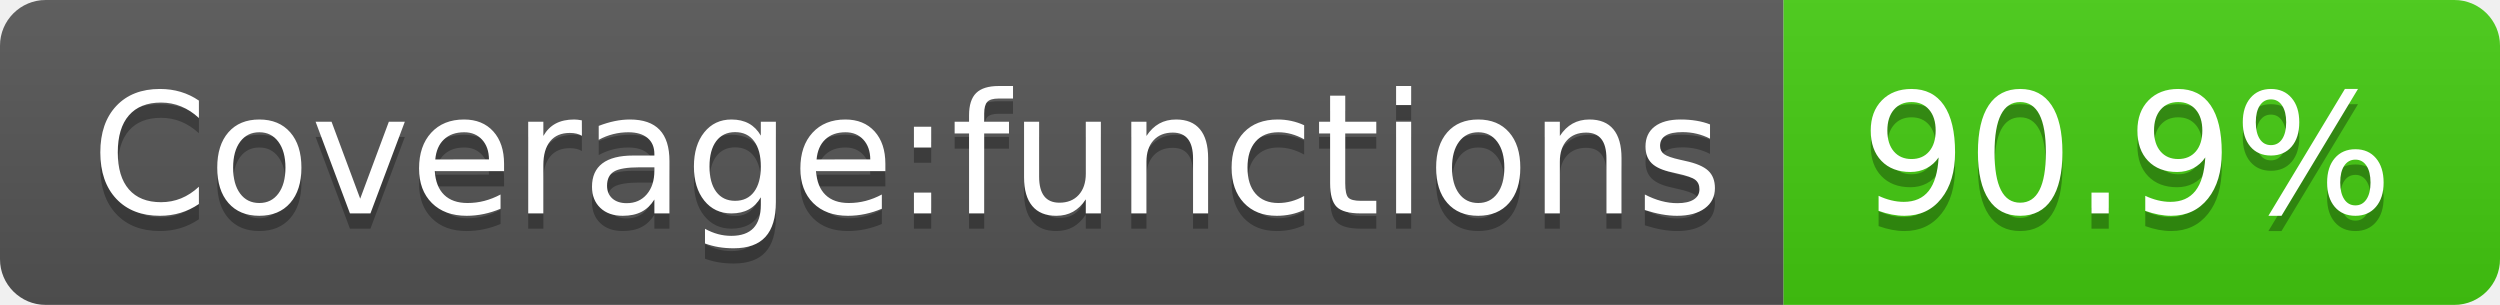
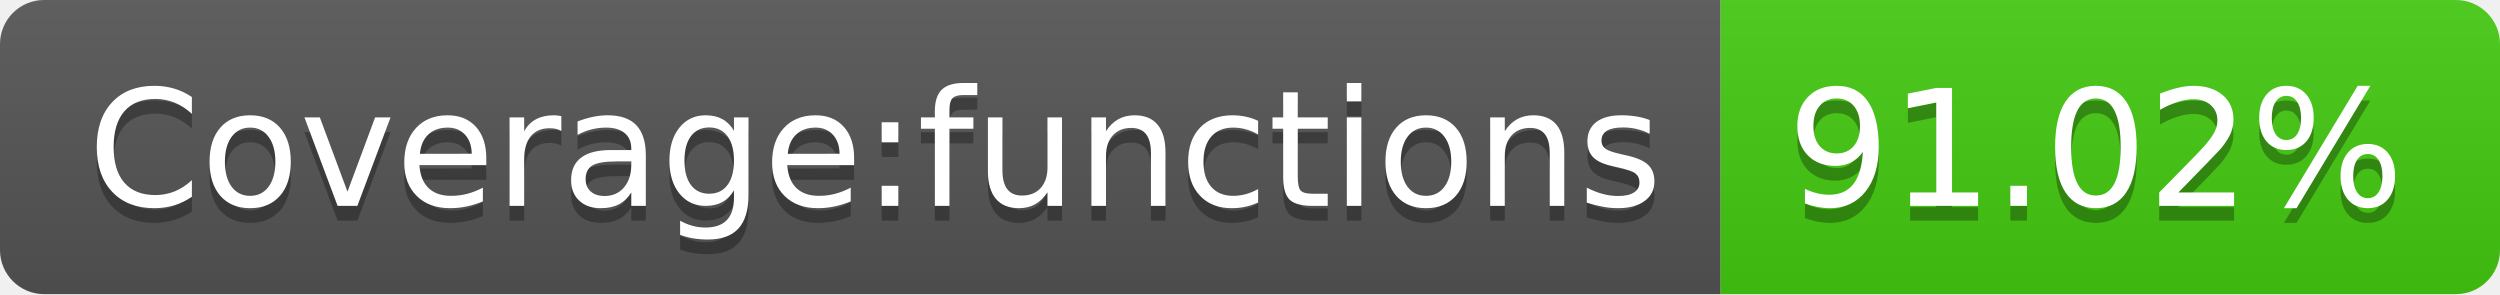
- <svg xmlns="http://www.w3.org/2000/svg" width="164" height="20" role="img" aria-label="Coverage:functions: 90.9%">
+ <svg xmlns="http://www.w3.org/2000/svg" width="170" height="20" role="img" aria-label="Coverage:functions: 91.02%">
  <linearGradient id="s" x2="0" y2="100%">
    <stop offset="0" stop-color="#bbb" stop-opacity=".1" />
    <stop offset="1" stop-opacity=".1" />
  </linearGradient>
  <clipPath id="r">
-     <rect width="164" height="20" rx="3" fill="#fff" />
+     <rect width="170" height="20" rx="3" fill="#fff" />
  </clipPath>
  <g clip-path="url(#r)">
    <rect width="117" height="20" fill="#555" />
-     <rect x="117" width="47" height="20" fill="#4c1" />
-     <rect width="164" height="20" fill="url(#s)" />
+     <rect x="117" width="53" height="20" fill="#4c1" />
+     <rect width="170" height="20" fill="url(#s)" />
  </g>
  <g fill="#fff" text-anchor="middle" font-family="Verdana,Geneva,DejaVu Sans,sans-serif" text-rendering="geometricPrecision" font-size="110">
    <text aria-hidden="true" x="595" y="150" fill="#010101" fill-opacity=".3" transform="scale(.1)" textLength="1070">Coverage:functions</text>
    <text x="595" y="140" transform="scale(.1)" fill="#fff" textLength="1070">Coverage:functions</text>
-     <text aria-hidden="true" x="1395" y="150" fill="#010101" fill-opacity=".3" transform="scale(.1)" textLength="370">90.9%</text>
-     <text x="1395" y="140" transform="scale(.1)" fill="#fff" textLength="370">90.9%</text>
+     <text aria-hidden="true" x="1425" y="150" fill="#010101" fill-opacity=".3" transform="scale(.1)" textLength="430">91.02%</text>
+     <text x="1425" y="140" transform="scale(.1)" fill="#fff" textLength="430">91.02%</text>
  </g>
</svg>
